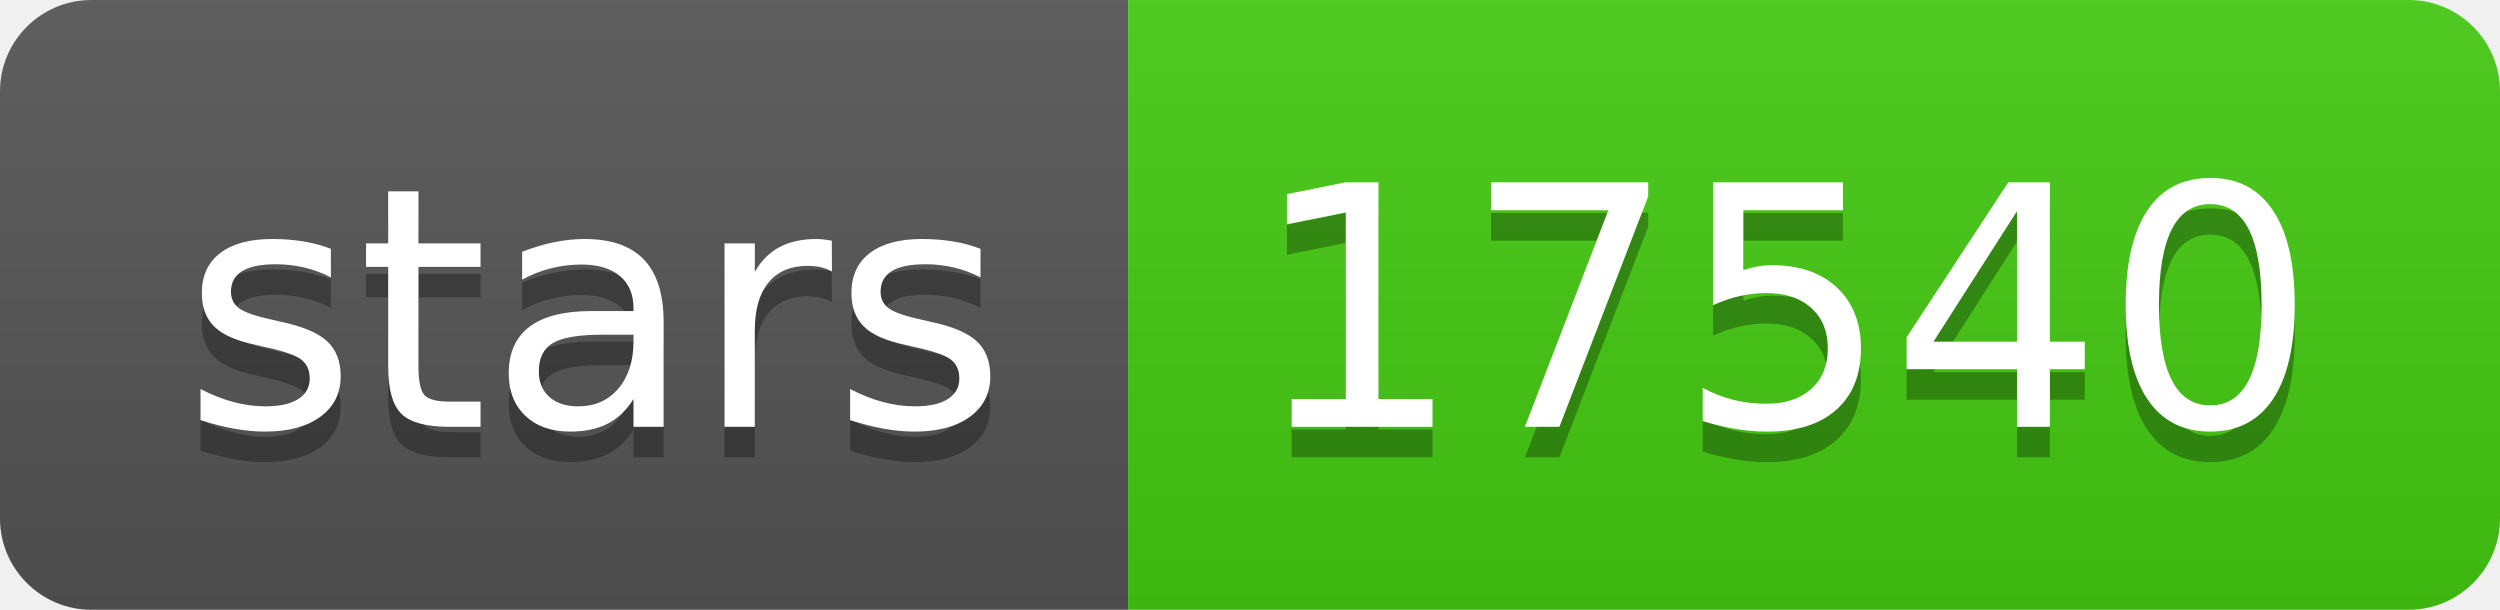
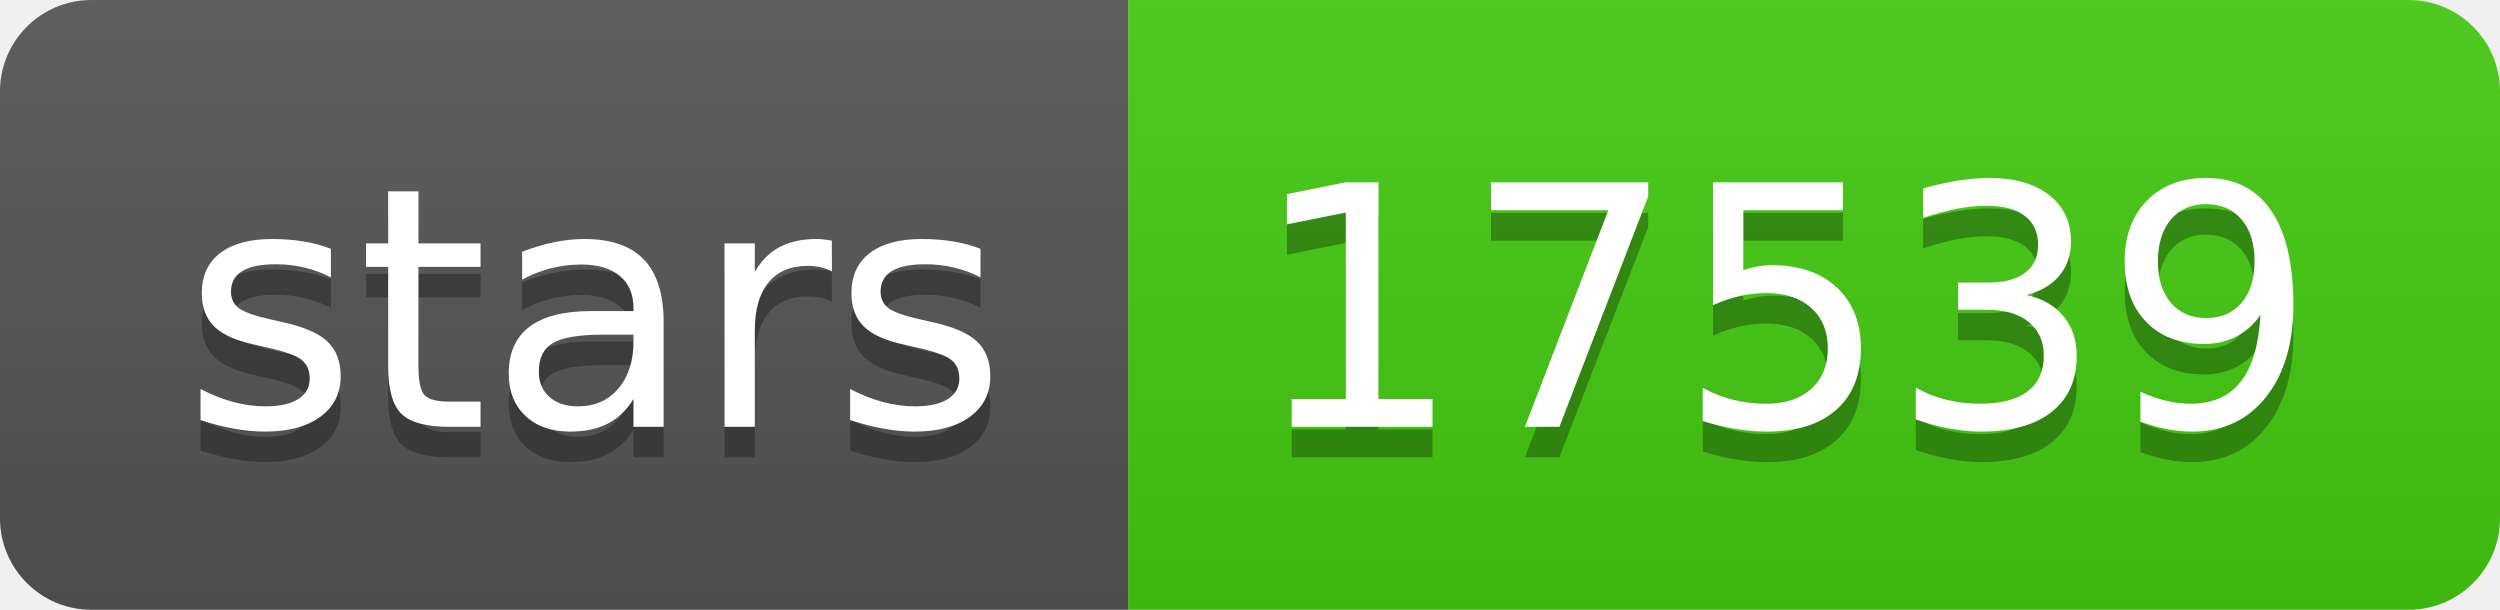
- <svg xmlns="http://www.w3.org/2000/svg" width="82" height="20" role="img" aria-label="stars: 17540">
+ <svg xmlns="http://www.w3.org/2000/svg" width="82" height="20" role="img" aria-label="stars: 17539">
  <linearGradient id="s" x2="0" y2="100%">
    <stop offset="0" stop-color="#bbb" stop-opacity=".1" />
    <stop offset="1" stop-opacity=".1" />
  </linearGradient>
  <clipPath id="r">
    <rect width="82" height="20" rx="3" fill="#fff" />
  </clipPath>
  <g clip-path="url(#r)">
    <rect width="37" height="20" fill="#555" />
    <rect x="37" width="45" height="20" fill="#4c1" />
    <rect width="82" height="20" fill="url(#s)" />
  </g>
  <g fill="#fff" text-anchor="middle" font-family="Verdana,Geneva,DejaVu Sans,sans-serif" text-rendering="geometricPrecision" font-size="110">
    <text aria-hidden="true" x="195" y="150" fill="#010101" fill-opacity=".3" transform="scale(.1)" textLength="270">stars</text>
    <text x="195" y="140" transform="scale(.1)" fill="#fff" textLength="270">stars</text>
-     <text aria-hidden="true" x="585" y="150" fill="#010101" fill-opacity=".3" transform="scale(.1)" textLength="350">17540</text>
-     <text x="585" y="140" transform="scale(.1)" fill="#fff" textLength="350">17540</text>
+     <text aria-hidden="true" x="585" y="150" fill="#010101" fill-opacity=".3" transform="scale(.1)" textLength="350">17539</text>
+     <text x="585" y="140" transform="scale(.1)" fill="#fff" textLength="350">17539</text>
  </g>
</svg>
